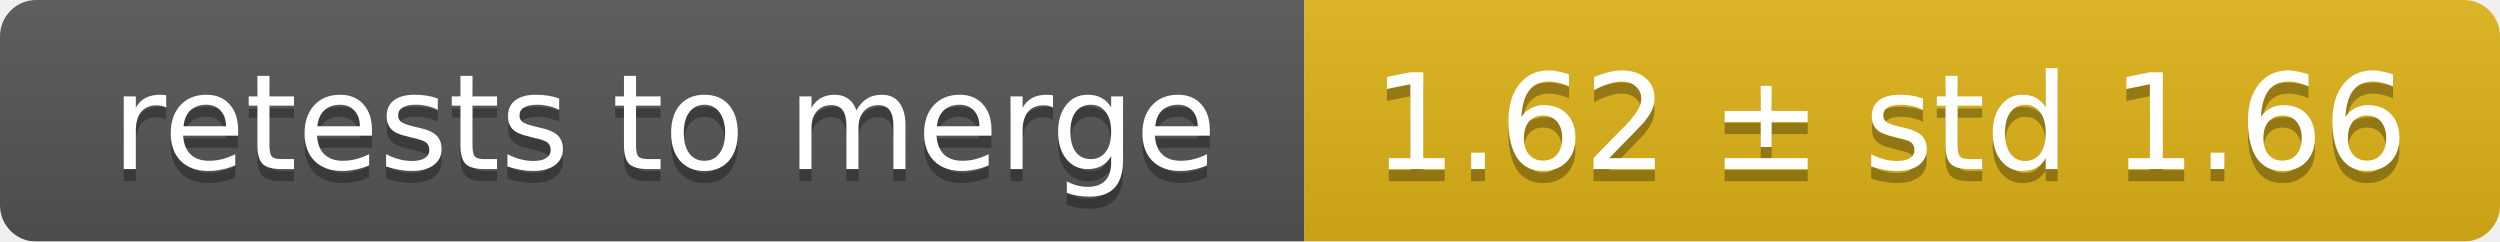
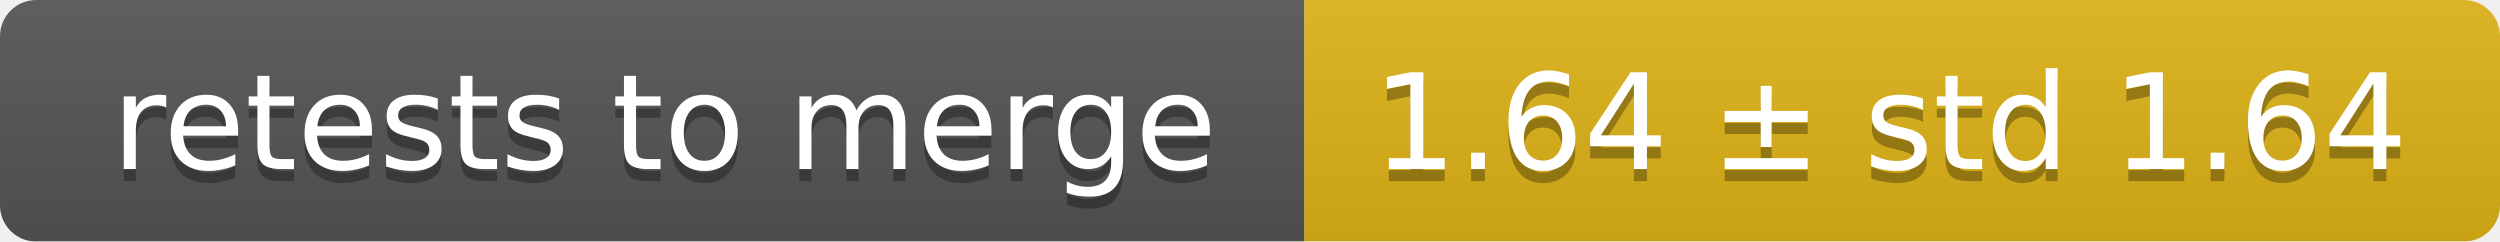
<svg xmlns="http://www.w3.org/2000/svg" width="207" height="20">
  <linearGradient id="smooth" x2="0" y2="100%">
    <stop offset="0" stop-color="#bbb" stop-opacity=".1" />
    <stop offset="1" stop-opacity=".1" />
  </linearGradient>
  <mask id="round">
    <rect width="207" height="20" rx="3" fill="#fff" />
  </mask>
  <g mask="url(#round)">
    <rect width="108" height="20" fill="#555" />
    <rect x="108" width="99" height="20" fill="#dfb317" />
    <rect width="207" height="20" fill="url(#smooth)" />
  </g>
  <g fill="#fff" text-anchor="middle" font-family="DejaVu Sans,Verdana,Geneva,sans-serif" font-size="11">
    <text x="55" y="15" fill="#010101" fill-opacity=".3">retests to merge</text>
    <text x="55" y="14">retests to merge</text>
-     <text x="156.5" y="15" fill="#010101" fill-opacity=".3">1.62 ± std 1.66</text>
-     <text x="156.5" y="14">1.62 ± std 1.66</text>
+     <text x="156.5" y="15" fill="#010101" fill-opacity=".3">1.64 ± std 1.64</text>
+     <text x="156.5" y="14">1.64 ± std 1.64</text>
  </g>
</svg>
